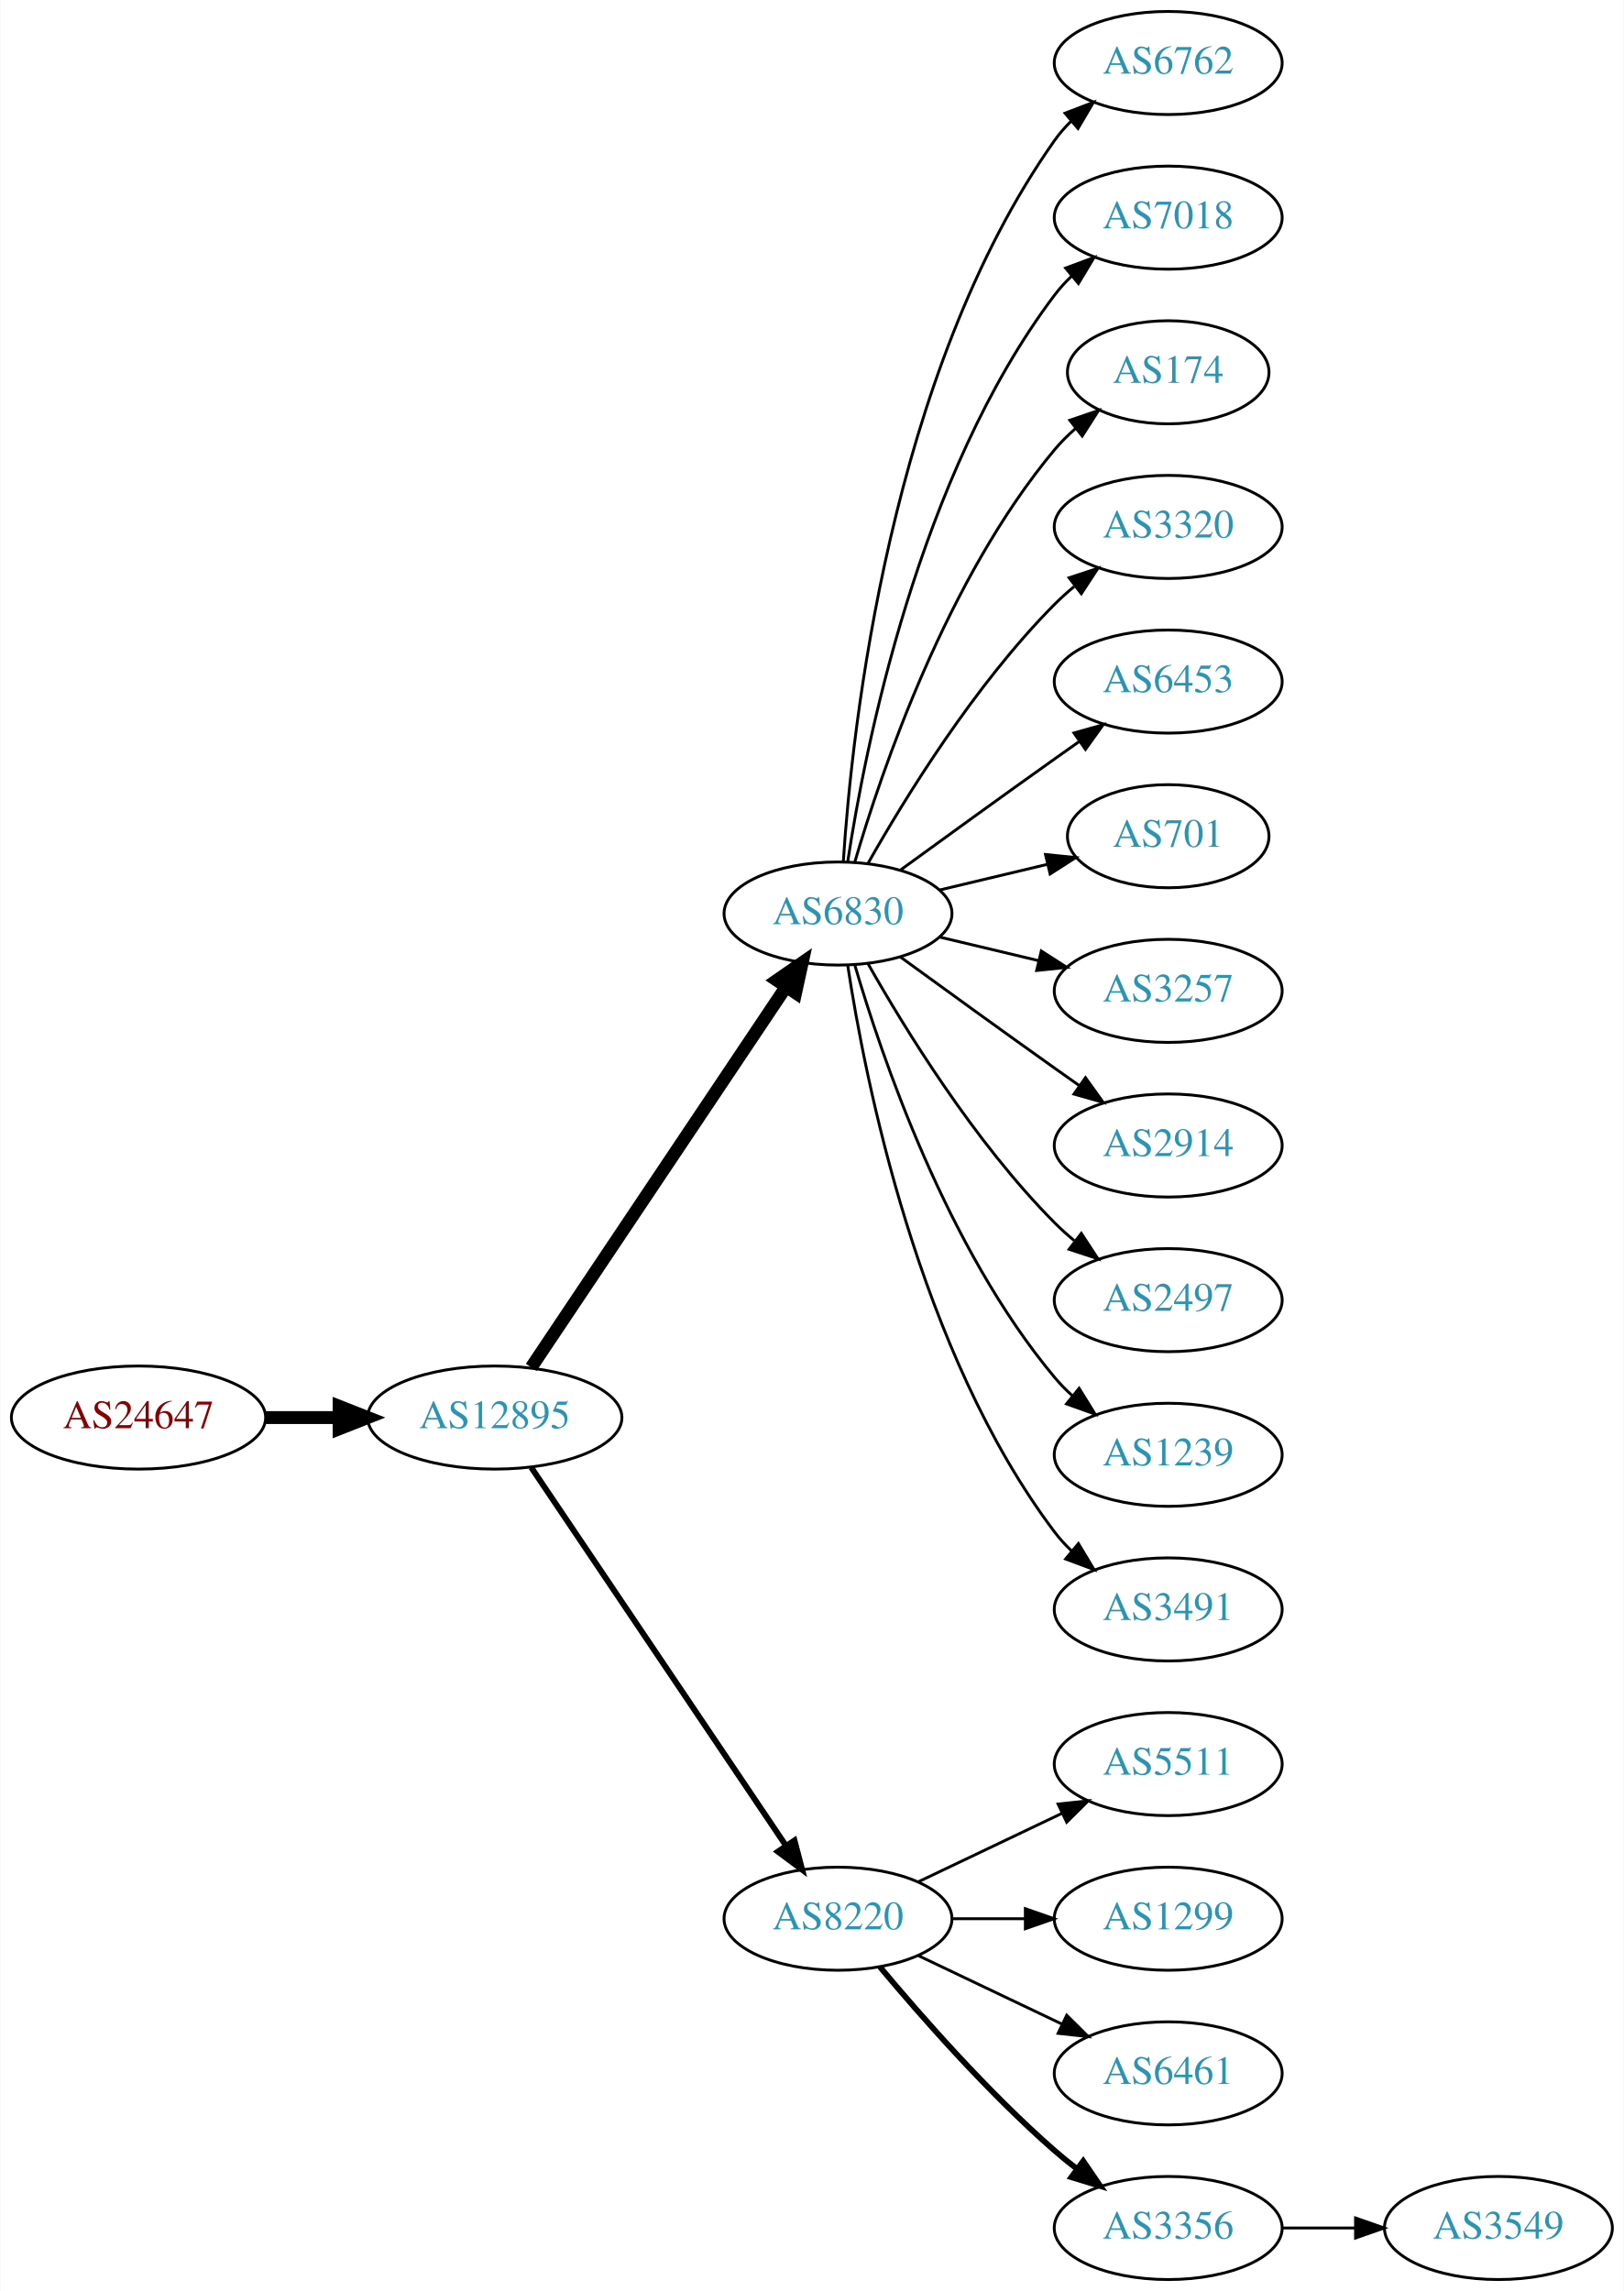
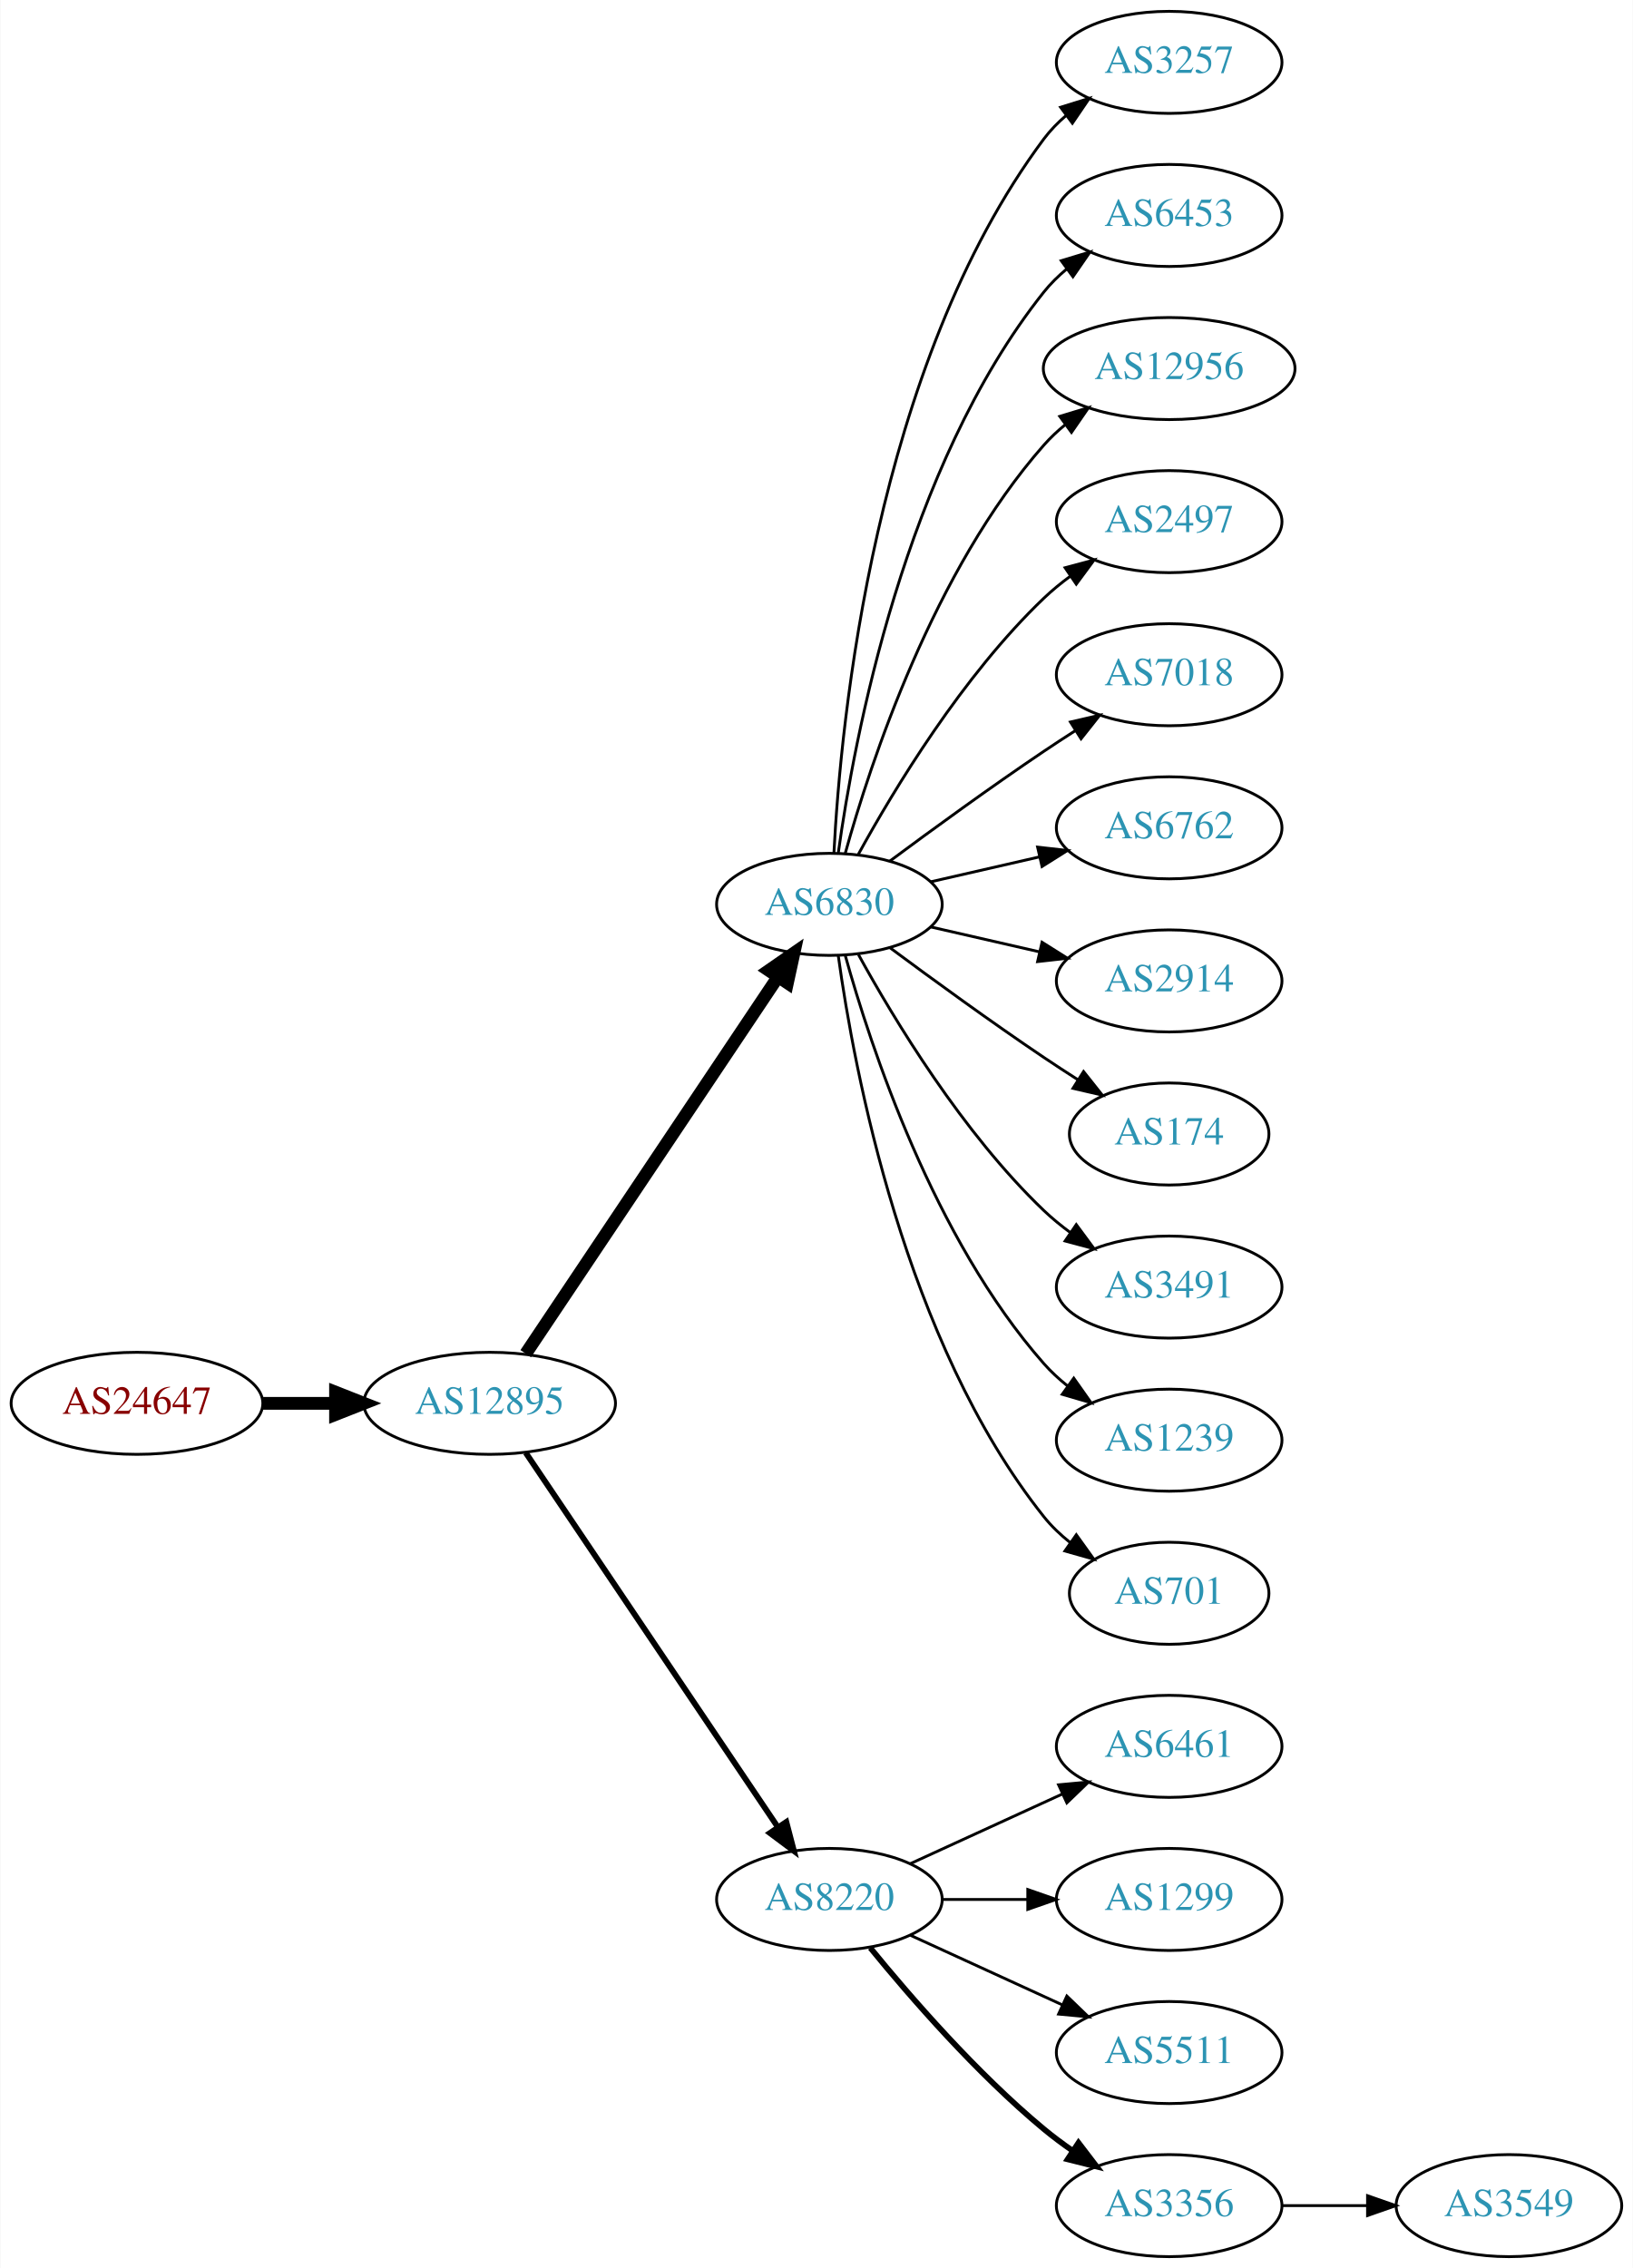
- <svg xmlns="http://www.w3.org/2000/svg" xmlns:xlink="http://www.w3.org/1999/xlink" width="567pt" height="800pt" viewBox="0.00 0.00 566.66 800.00">
+ <svg xmlns="http://www.w3.org/2000/svg" xmlns:xlink="http://www.w3.org/1999/xlink" width="576pt" height="800pt" viewBox="0.00 0.00 575.76 800.00">
  <g id="graph0" class="graph" transform="scale(1 1) rotate(0) translate(4 796)">
-     <polygon fill="white" stroke="none" points="-4,4 -4,-796 562.663,-796 562.663,4 -4,4" />
+     <polygon fill="white" stroke="none" points="-4,4 -4,-796 571.762,-796 571.762,4 -4,4" />
    <g id="node1" class="node">
      <g id="a_node1">
        <a xlink:href="/asn/24647" xlink:title="AS24647 ~ s IT Solutions AT Spardat GmbH [AT]">
          <ellipse fill="#ffffff" stroke="black" cx="44.196" cy="-301" rx="44.393" ry="18" />
          <text text-anchor="middle" x="44.196" y="-297.3" font-family="Times,serif" font-size="14.00" fill="#880000">AS24647</text>
        </a>
      </g>
    </g>
    <g id="node2" class="node">
      <g id="a_node2">
        <a xlink:href="/asn/12895" xlink:title="AS12895 ~ Vienna, Austria [AT]">
          <ellipse fill="#ffffff" stroke="black" cx="168.588" cy="-301" rx="44.393" ry="18" />
          <text text-anchor="middle" x="168.588" y="-297.3" font-family="Times,serif" font-size="14.00" fill="#2c94b3">AS12895</text>
        </a>
      </g>
    </g>
    <g id="edge1" class="edge">
      <path fill="none" stroke="black" stroke-width="4.5" d="M88.692,-301C96.898,-301 105.569,-301 114.041,-301" />
      <polygon fill="black" stroke="black" stroke-width="4.5" points="114.233,-304.938 124.233,-301 114.233,-297.063 114.233,-304.938" />
    </g>
    <g id="node3" class="node">
      <g id="a_node3">
        <a xlink:href="/asn/6830" xlink:title="AS6830 ~ LGI-UPC [AT]">
          <ellipse fill="#ffffff" stroke="black" cx="288.431" cy="-477" rx="39.794" ry="18" />
          <text text-anchor="middle" x="288.431" y="-473.3" font-family="Times,serif" font-size="14.00" fill="#2c94b3">AS6830</text>
        </a>
      </g>
    </g>
    <g id="edge2" class="edge">
      <path fill="none" stroke="black" stroke-width="4.5" d="M181.318,-318.519C202.195,-349.699 245.883,-414.948 270.187,-451.245" />
      <polygon fill="black" stroke="black" stroke-width="4.5" points="267.087,-453.693 275.922,-459.811 273.63,-449.311 267.087,-453.693" />
    </g>
    <g id="node4" class="node">
      <g id="a_node4">
        <a xlink:href="/asn/8220" xlink:title="AS8220 ~ COLT [GB]">
          <ellipse fill="#ffffff" stroke="black" cx="288.431" cy="-126" rx="39.794" ry="18" />
          <text text-anchor="middle" x="288.431" y="-122.3" font-family="Times,serif" font-size="14.00" fill="#2c94b3">AS8220</text>
        </a>
      </g>
    </g>
    <g id="edge3" class="edge">
      <path fill="none" stroke="black" stroke-width="2.045" d="M181.318,-283.581C202.195,-252.578 245.883,-187.699 270.187,-151.608" />
      <polygon fill="black" stroke="black" stroke-width="2.045" points="273.24,-153.341 275.922,-143.091 267.433,-149.431 273.24,-153.341" />
    </g>
    <g id="node5" class="node">
      <g id="a_node5">
-         <a xlink:href="/asn/6762" xlink:title="AS6762 ~ TELECOM ITALIA SPARKLE S.p.A. [IT]">
-           <ellipse fill="#ffffff" stroke="black" cx="403.724" cy="-774" rx="39.794" ry="18" />
-           <text text-anchor="middle" x="403.724" y="-770.3" font-family="Times,serif" font-size="14.00" fill="#2c94b3">AS6762</text>
+         <a xlink:href="/asn/3257" xlink:title="AS3257 ~ GTT [DE]">
+           <ellipse fill="#ffffff" stroke="black" cx="408.273" cy="-774" rx="39.794" ry="18" />
+           <text text-anchor="middle" x="408.273" y="-770.3" font-family="Times,serif" font-size="14.00" fill="#2c94b3">AS3257</text>
        </a>
      </g>
    </g>
    <g id="edge4" class="edge">
-       <path fill="none" stroke="black" d="M290.286,-495.185C293.28,-541.425 306.526,-665.589 364.077,-747 365.76,-749.381 367.724,-751.622 369.856,-753.716" />
-       <polygon fill="black" stroke="black" points="367.702,-756.478 377.599,-760.259 372.22,-751.132 367.702,-756.478" />
+       <path fill="none" stroke="black" d="M290.023,-495.023C292.399,-541.412 304.317,-666.893 364.077,-747 366.325,-750.013 369.017,-752.769 371.943,-755.272" />
+       <polygon fill="black" stroke="black" points="369.974,-758.169 380.095,-761.303 374.138,-752.542 369.974,-758.169" />
    </g>
    <g id="node6" class="node">
      <g id="a_node6">
-         <a xlink:href="/asn/7018" xlink:title="AS7018 ~ AT&amp;T Services, Inc. [US]">
-           <ellipse fill="#ffffff" stroke="black" cx="403.724" cy="-720" rx="39.794" ry="18" />
-           <text text-anchor="middle" x="403.724" y="-716.3" font-family="Times,serif" font-size="14.00" fill="#2c94b3">AS7018</text>
+         <a xlink:href="/asn/6453" xlink:title="AS6453 ~ TATA COMMUNICATIONS (AMERICA) INC [US]">
+           <ellipse fill="#ffffff" stroke="black" cx="408.273" cy="-720" rx="39.794" ry="18" />
+           <text text-anchor="middle" x="408.273" y="-716.3" font-family="Times,serif" font-size="14.00" fill="#2c94b3">AS6453</text>
        </a>
      </g>
    </g>
    <g id="edge5" class="edge">
-       <path fill="none" stroke="black" d="M291.808,-494.986C297.781,-534.422 316.492,-629.995 364.077,-693 365.835,-695.327 367.851,-697.529 370.021,-699.596" />
-       <polygon fill="black" stroke="black" points="367.905,-702.389 377.833,-706.088 372.379,-697.005 367.905,-702.389" />
+       <path fill="none" stroke="black" d="M291.57,-495.17C297.07,-534.974 314.896,-631.233 364.077,-693 366.419,-695.94 369.173,-698.649 372.139,-701.121" />
+       <polygon fill="black" stroke="black" points="370.204,-704.042 380.345,-707.11 374.331,-698.388 370.204,-704.042" />
    </g>
    <g id="node7" class="node">
      <g id="a_node7">
-         <a xlink:href="/asn/174" xlink:title="AS174 ~ Cogent Communications [US]">
-           <ellipse fill="#ffffff" stroke="black" cx="403.724" cy="-666" rx="35.194" ry="18" />
-           <text text-anchor="middle" x="403.724" y="-662.3" font-family="Times,serif" font-size="14.00" fill="#2c94b3">AS174</text>
+         <a xlink:href="/asn/12956" xlink:title="AS12956 ~ TELXIUS [ES]">
+           <ellipse fill="#ffffff" stroke="black" cx="408.273" cy="-666" rx="44.393" ry="18" />
+           <text text-anchor="middle" x="408.273" y="-662.3" font-family="Times,serif" font-size="14.00" fill="#2c94b3">AS12956</text>
        </a>
      </g>
    </g>
    <g id="edge6" class="edge">
-       <path fill="none" stroke="black" d="M294.305,-495.002C303.619,-526.844 326.435,-593.981 364.077,-639 366.23,-641.574 368.684,-644.017 371.288,-646.303" />
-       <polygon fill="black" stroke="black" points="369.372,-649.249 379.399,-652.672 373.695,-643.743 369.372,-649.249" />
+       <path fill="none" stroke="black" d="M294.004,-494.946C302.909,-526.995 325.194,-594.842 364.077,-639 366.368,-641.601 368.969,-644.038 371.732,-646.301" />
+       <polygon fill="black" stroke="black" points="369.685,-649.14 379.826,-652.208 373.811,-643.485 369.685,-649.14" />
    </g>
    <g id="node8" class="node">
      <g id="a_node8">
-         <a xlink:href="/asn/3320" xlink:title="AS3320 ~ DTAG [DE]">
-           <ellipse fill="#ffffff" stroke="black" cx="403.724" cy="-612" rx="39.794" ry="18" />
-           <text text-anchor="middle" x="403.724" y="-608.3" font-family="Times,serif" font-size="14.00" fill="#2c94b3">AS3320</text>
+         <a xlink:href="/asn/2497" xlink:title="AS2497 ~ Internet Initiative Japan Inc. [JP]">
+           <ellipse fill="#ffffff" stroke="black" cx="408.273" cy="-612" rx="39.794" ry="18" />
+           <text text-anchor="middle" x="408.273" y="-608.3" font-family="Times,serif" font-size="14.00" fill="#2c94b3">AS2497</text>
        </a>
      </g>
    </g>
    <g id="edge7" class="edge">
-       <path fill="none" stroke="black" d="M298.891,-494.49C311.672,-517.096 336.105,-556.886 364.077,-585 366.188,-587.121 368.484,-589.188 370.87,-591.171" />
-       <polygon fill="black" stroke="black" points="369.122,-594.242 379.185,-597.556 373.385,-588.69 369.122,-594.242" />
+       <path fill="none" stroke="black" d="M298.672,-494.713C311.218,-517.561 335.394,-557.611 364.077,-585 366.946,-587.739 370.134,-590.347 373.443,-592.785" />
+       <polygon fill="black" stroke="black" points="371.567,-595.742 381.803,-598.477 375.507,-589.956 371.567,-595.742" />
    </g>
    <g id="node9" class="node">
      <g id="a_node9">
-         <a xlink:href="/asn/6453" xlink:title="AS6453 ~ TATA COMMUNICATIONS (AMERICA) INC [US]">
-           <ellipse fill="#ffffff" stroke="black" cx="403.724" cy="-558" rx="39.794" ry="18" />
-           <text text-anchor="middle" x="403.724" y="-554.3" font-family="Times,serif" font-size="14.00" fill="#2c94b3">AS6453</text>
+         <a xlink:href="/asn/7018" xlink:title="AS7018 ~ AT&amp;T Services, Inc. [US]">
+           <ellipse fill="#ffffff" stroke="black" cx="408.273" cy="-558" rx="39.794" ry="18" />
+           <text text-anchor="middle" x="408.273" y="-554.3" font-family="Times,serif" font-size="14.00" fill="#2c94b3">AS7018</text>
        </a>
      </g>
    </g>
    <g id="edge8" class="edge">
-       <path fill="none" stroke="black" d="M310.279,-492.222C325.213,-503.091 345.827,-518.025 364.077,-531 366.898,-533.005 369.841,-535.085 372.789,-537.159" />
-       <polygon fill="black" stroke="black" points="370.816,-540.05 381.013,-542.926 374.835,-534.319 370.816,-540.05" />
+       <path fill="none" stroke="black" d="M309.761,-492.277C324.623,-503.304 345.368,-518.407 364.077,-531 367.626,-533.389 371.377,-535.839 375.125,-538.242" />
+       <polygon fill="black" stroke="black" points="373.451,-541.325 383.774,-543.712 377.193,-535.409 373.451,-541.325" />
    </g>
    <g id="node10" class="node">
      <g id="a_node10">
-         <a xlink:href="/asn/701" xlink:title="AS701 ~ UUNET [US]">
-           <ellipse fill="#ffffff" stroke="black" cx="403.724" cy="-504" rx="35.194" ry="18" />
-           <text text-anchor="middle" x="403.724" y="-500.3" font-family="Times,serif" font-size="14.00" fill="#2c94b3">AS701</text>
+         <a xlink:href="/asn/6762" xlink:title="AS6762 ~ TELECOM ITALIA SPARKLE S.p.A. [IT]">
+           <ellipse fill="#ffffff" stroke="black" cx="408.273" cy="-504" rx="39.794" ry="18" />
+           <text text-anchor="middle" x="408.273" y="-500.3" font-family="Times,serif" font-size="14.00" fill="#2c94b3">AS6762</text>
        </a>
      </g>
    </g>
    <g id="edge9" class="edge">
-       <path fill="none" stroke="black" d="M324.038,-485.248C335.833,-488.058 349.137,-491.229 361.405,-494.153" />
-       <polygon fill="black" stroke="black" points="360.871,-497.624 371.41,-496.537 362.494,-490.814 360.871,-497.624" />
+       <path fill="none" stroke="black" d="M324.15,-484.955C336.15,-487.704 349.771,-490.825 362.463,-493.733" />
+       <polygon fill="black" stroke="black" points="361.866,-497.187 372.395,-496.009 363.429,-490.364 361.866,-497.187" />
    </g>
    <g id="node11" class="node">
      <g id="a_node11">
-         <a xlink:href="/asn/3257" xlink:title="AS3257 ~ GTT [DE]">
-           <ellipse fill="#ffffff" stroke="black" cx="403.724" cy="-450" rx="39.794" ry="18" />
-           <text text-anchor="middle" x="403.724" y="-446.3" font-family="Times,serif" font-size="14.00" fill="#2c94b3">AS3257</text>
+         <a xlink:href="/asn/2914" xlink:title="AS2914 ~ NTT America, Inc. [US]">
+           <ellipse fill="#ffffff" stroke="black" cx="408.273" cy="-450" rx="39.794" ry="18" />
+           <text text-anchor="middle" x="408.273" y="-446.3" font-family="Times,serif" font-size="14.00" fill="#2c94b3">AS2914</text>
        </a>
      </g>
    </g>
    <g id="edge10" class="edge">
-       <path fill="none" stroke="black" d="M324.038,-468.752C334.909,-466.162 347.064,-463.265 358.506,-460.538" />
-       <polygon fill="black" stroke="black" points="359.412,-463.92 368.328,-458.197 357.789,-457.111 359.412,-463.92" />
+       <path fill="none" stroke="black" d="M324.15,-469.045C336.15,-466.296 349.771,-463.175 362.463,-460.267" />
+       <polygon fill="black" stroke="black" points="363.429,-463.636 372.395,-457.991 361.866,-456.813 363.429,-463.636" />
    </g>
    <g id="node12" class="node">
      <g id="a_node12">
-         <a xlink:href="/asn/2914" xlink:title="AS2914 ~ NTT America, Inc. [US]">
-           <ellipse fill="#ffffff" stroke="black" cx="403.724" cy="-396" rx="39.794" ry="18" />
-           <text text-anchor="middle" x="403.724" y="-392.3" font-family="Times,serif" font-size="14.00" fill="#2c94b3">AS2914</text>
+         <a xlink:href="/asn/174" xlink:title="AS174 ~ Cogent Communications [US]">
+           <ellipse fill="#ffffff" stroke="black" cx="408.273" cy="-396" rx="35.194" ry="18" />
+           <text text-anchor="middle" x="408.273" y="-392.3" font-family="Times,serif" font-size="14.00" fill="#2c94b3">AS174</text>
        </a>
      </g>
    </g>
    <g id="edge11" class="edge">
-       <path fill="none" stroke="black" d="M310.279,-461.778C325.213,-450.909 345.827,-435.975 364.077,-423 366.898,-420.995 369.841,-418.915 372.789,-416.841" />
-       <polygon fill="black" stroke="black" points="374.835,-419.681 381.013,-411.074 370.816,-413.95 374.835,-419.681" />
+       <path fill="none" stroke="black" d="M309.761,-461.723C324.623,-450.696 345.368,-435.593 364.077,-423 367.895,-420.431 371.945,-417.79 375.975,-415.214" />
+       <polygon fill="black" stroke="black" points="378.079,-418.025 384.669,-409.729 374.344,-412.105 378.079,-418.025" />
    </g>
    <g id="node13" class="node">
      <g id="a_node13">
-         <a xlink:href="/asn/2497" xlink:title="AS2497 ~ Internet Initiative Japan Inc. [JP]">
-           <ellipse fill="#ffffff" stroke="black" cx="403.724" cy="-342" rx="39.794" ry="18" />
-           <text text-anchor="middle" x="403.724" y="-338.3" font-family="Times,serif" font-size="14.00" fill="#2c94b3">AS2497</text>
+         <a xlink:href="/asn/3491" xlink:title="AS3491 ~ PCCW Global, Inc. [US]">
+           <ellipse fill="#ffffff" stroke="black" cx="408.273" cy="-342" rx="39.794" ry="18" />
+           <text text-anchor="middle" x="408.273" y="-338.3" font-family="Times,serif" font-size="14.00" fill="#2c94b3">AS3491</text>
        </a>
      </g>
    </g>
    <g id="edge12" class="edge">
-       <path fill="none" stroke="black" d="M298.891,-459.51C311.672,-436.904 336.105,-397.114 364.077,-369 366.188,-366.879 368.484,-364.812 370.87,-362.829" />
-       <polygon fill="black" stroke="black" points="373.385,-365.31 379.185,-356.444 369.122,-359.758 373.385,-365.31" />
+       <path fill="none" stroke="black" d="M298.672,-459.287C311.218,-436.439 335.394,-396.389 364.077,-369 366.946,-366.261 370.134,-363.653 373.443,-361.215" />
+       <polygon fill="black" stroke="black" points="375.507,-364.044 381.803,-355.523 371.567,-358.258 375.507,-364.044" />
    </g>
    <g id="node14" class="node">
      <g id="a_node14">
        <a xlink:href="/asn/1239" xlink:title="AS1239 ~ Sprint [US]">
-           <ellipse fill="#ffffff" stroke="black" cx="403.724" cy="-288" rx="39.794" ry="18" />
-           <text text-anchor="middle" x="403.724" y="-284.3" font-family="Times,serif" font-size="14.00" fill="#2c94b3">AS1239</text>
+           <ellipse fill="#ffffff" stroke="black" cx="408.273" cy="-288" rx="39.794" ry="18" />
+           <text text-anchor="middle" x="408.273" y="-284.3" font-family="Times,serif" font-size="14.00" fill="#2c94b3">AS1239</text>
        </a>
      </g>
    </g>
    <g id="edge13" class="edge">
-       <path fill="none" stroke="black" d="M294.305,-458.998C303.619,-427.156 326.435,-360.019 364.077,-315 365.948,-312.763 368.046,-310.626 370.272,-308.604" />
-       <polygon fill="black" stroke="black" points="372.619,-311.207 378.191,-302.196 368.216,-305.766 372.619,-311.207" />
+       <path fill="none" stroke="black" d="M294.004,-459.054C302.909,-427.005 325.194,-359.158 364.077,-315 366.561,-312.179 369.411,-309.551 372.437,-307.129" />
+       <polygon fill="black" stroke="black" points="374.622,-309.869 380.726,-301.209 370.554,-304.172 374.622,-309.869" />
    </g>
    <g id="node15" class="node">
      <g id="a_node15">
-         <a xlink:href="/asn/3491" xlink:title="AS3491 ~ PCCW Global, Inc. [US]">
-           <ellipse fill="#ffffff" stroke="black" cx="403.724" cy="-234" rx="39.794" ry="18" />
-           <text text-anchor="middle" x="403.724" y="-230.3" font-family="Times,serif" font-size="14.00" fill="#2c94b3">AS3491</text>
+         <a xlink:href="/asn/701" xlink:title="AS701 ~ UUNET [US]">
+           <ellipse fill="#ffffff" stroke="black" cx="408.273" cy="-234" rx="35.194" ry="18" />
+           <text text-anchor="middle" x="408.273" y="-230.3" font-family="Times,serif" font-size="14.00" fill="#2c94b3">AS701</text>
        </a>
      </g>
    </g>
    <g id="edge14" class="edge">
-       <path fill="none" stroke="black" d="M291.808,-459.014C297.781,-419.578 316.492,-324.005 364.077,-261 365.835,-258.673 367.851,-256.471 370.021,-254.404" />
-       <polygon fill="black" stroke="black" points="372.379,-256.995 377.833,-247.912 367.905,-251.611 372.379,-256.995" />
+       <path fill="none" stroke="black" d="M291.57,-458.83C297.07,-419.026 314.896,-322.767 364.077,-261 366.742,-257.653 369.942,-254.607 373.38,-251.868" />
+       <polygon fill="black" stroke="black" points="375.518,-254.643 381.694,-246.035 371.498,-248.913 375.518,-254.643" />
    </g>
    <g id="node16" class="node">
      <g id="a_node16">
-         <a xlink:href="/asn/5511" xlink:title="AS5511 ~ Orange S.A. [FR]">
-           <ellipse fill="#ffffff" stroke="black" cx="403.724" cy="-180" rx="39.794" ry="18" />
-           <text text-anchor="middle" x="403.724" y="-176.3" font-family="Times,serif" font-size="14.00" fill="#2c94b3">AS5511</text>
+         <a xlink:href="/asn/6461" xlink:title="AS6461 ~ Zayo Bandwidth [US]">
+           <ellipse fill="#ffffff" stroke="black" cx="408.273" cy="-180" rx="39.794" ry="18" />
+           <text text-anchor="middle" x="408.273" y="-176.3" font-family="Times,serif" font-size="14.00" fill="#2c94b3">AS6461</text>
        </a>
      </g>
    </g>
    <g id="edge15" class="edge">
-       <path fill="none" stroke="black" d="M316.567,-138.934C331.561,-146.081 350.382,-155.052 366.605,-162.785" />
-       <polygon fill="black" stroke="black" points="365.276,-166.028 375.809,-167.171 368.288,-159.709 365.276,-166.028" />
+       <path fill="none" stroke="black" d="M317.06,-138.661C333.017,-145.973 353.287,-155.261 370.57,-163.181" />
+       <polygon fill="black" stroke="black" points="369.269,-166.435 379.818,-167.419 372.185,-160.071 369.269,-166.435" />
    </g>
    <g id="node17" class="node">
      <g id="a_node17">
        <a xlink:href="/asn/1299" xlink:title="AS1299 ~ Telia Carrier [EU]">
-           <ellipse fill="#ffffff" stroke="black" cx="403.724" cy="-126" rx="39.794" ry="18" />
-           <text text-anchor="middle" x="403.724" y="-122.3" font-family="Times,serif" font-size="14.00" fill="#2c94b3">AS1299</text>
+           <ellipse fill="#ffffff" stroke="black" cx="408.273" cy="-126" rx="39.794" ry="18" />
+           <text text-anchor="middle" x="408.273" y="-122.3" font-family="Times,serif" font-size="14.00" fill="#2c94b3">AS1299</text>
        </a>
      </g>
    </g>
    <g id="edge16" class="edge">
-       <path fill="none" stroke="black" d="M328.103,-126C336.306,-126 345.07,-126 353.602,-126" />
-       <polygon fill="black" stroke="black" points="353.841,-129.5 363.841,-126 353.841,-122.5 353.841,-129.5" />
+       <path fill="none" stroke="black" d="M328.343,-126C337.897,-126 348.246,-126 358.209,-126" />
+       <polygon fill="black" stroke="black" points="358.402,-129.5 368.402,-126 358.402,-122.5 358.402,-129.5" />
    </g>
    <g id="node18" class="node">
      <g id="a_node18">
-         <a xlink:href="/asn/6461" xlink:title="AS6461 ~ Zayo Bandwidth [US]">
-           <ellipse fill="#ffffff" stroke="black" cx="403.724" cy="-72" rx="39.794" ry="18" />
-           <text text-anchor="middle" x="403.724" y="-68.3" font-family="Times,serif" font-size="14.00" fill="#2c94b3">AS6461</text>
+         <a xlink:href="/asn/5511" xlink:title="AS5511 ~ Orange S.A. [FR]">
+           <ellipse fill="#ffffff" stroke="black" cx="408.273" cy="-72" rx="39.794" ry="18" />
+           <text text-anchor="middle" x="408.273" y="-68.3" font-family="Times,serif" font-size="14.00" fill="#2c94b3">AS5511</text>
        </a>
      </g>
    </g>
    <g id="edge17" class="edge">
-       <path fill="none" stroke="black" d="M316.567,-113.066C331.561,-105.919 350.382,-96.948 366.605,-89.215" />
-       <polygon fill="black" stroke="black" points="368.288,-92.291 375.809,-84.829 365.276,-85.972 368.288,-92.291" />
+       <path fill="none" stroke="black" d="M317.06,-113.339C333.017,-106.027 353.287,-96.739 370.57,-88.819" />
+       <polygon fill="black" stroke="black" points="372.185,-91.929 379.818,-84.581 369.269,-85.565 372.185,-91.929" />
    </g>
    <g id="node19" class="node">
      <g id="a_node19">
        <a xlink:href="/asn/3356" xlink:title="AS3356 ~ Level 3 Parent, LLC [US]">
-           <ellipse fill="#ffffff" stroke="black" cx="403.724" cy="-18" rx="39.794" ry="18" />
-           <text text-anchor="middle" x="403.724" y="-14.3" font-family="Times,serif" font-size="14.00" fill="#2c94b3">AS3356</text>
+           <ellipse fill="#ffffff" stroke="black" cx="408.273" cy="-18" rx="39.794" ry="18" />
+           <text text-anchor="middle" x="408.273" y="-14.3" font-family="Times,serif" font-size="14.00" fill="#2c94b3">AS3356</text>
        </a>
      </g>
    </g>
    <g id="edge18" class="edge">
-       <path fill="none" stroke="black" stroke-width="2" d="M303.061,-109.183C317.343,-92.071 340.89,-65.255 364.077,-45 366.543,-42.846 369.182,-40.706 371.879,-38.628" />
-       <polygon fill="black" stroke="black" stroke-width="2" points="374.052,-41.375 380.033,-32.63 369.904,-35.736 374.052,-41.375" />
+       <path fill="none" stroke="black" stroke-width="2" d="M302.85,-108.935C316.964,-91.625 340.379,-64.655 364.077,-45 367.294,-42.332 370.794,-39.73 374.365,-37.259" />
+       <polygon fill="black" stroke="black" stroke-width="2" points="376.288,-40.183 382.721,-31.764 372.442,-34.334 376.288,-40.183" />
    </g>
    <g id="node20" class="node">
      <g id="a_node20">
        <a xlink:href="/asn/3549" xlink:title="AS3549 ~ Level 3 Parent, LLC [US]">
-           <ellipse fill="#ffffff" stroke="black" cx="519.017" cy="-18" rx="39.794" ry="18" />
-           <text text-anchor="middle" x="519.017" y="-14.3" font-family="Times,serif" font-size="14.00" fill="#2c94b3">AS3549</text>
+           <ellipse fill="#ffffff" stroke="black" cx="528.116" cy="-18" rx="39.794" ry="18" />
+           <text text-anchor="middle" x="528.116" y="-14.3" font-family="Times,serif" font-size="14.00" fill="#2c94b3">AS3549</text>
        </a>
      </g>
    </g>
    <g id="edge19" class="edge">
-       <path fill="none" stroke="black" d="M443.396,-18C451.599,-18 460.363,-18 468.895,-18" />
-       <polygon fill="black" stroke="black" points="469.134,-21.5 479.134,-18 469.134,-14.5 469.134,-21.5" />
+       <path fill="none" stroke="black" d="M448.186,-18C457.739,-18 468.089,-18 478.052,-18" />
+       <polygon fill="black" stroke="black" points="478.244,-21.5 488.244,-18 478.244,-14.5 478.244,-21.5" />
    </g>
  </g>
</svg>
